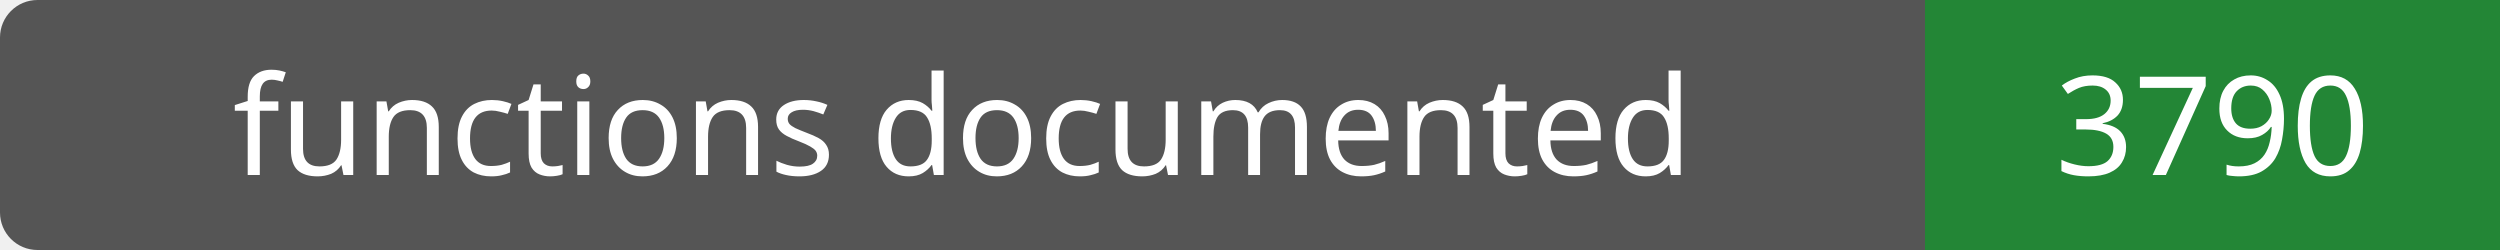
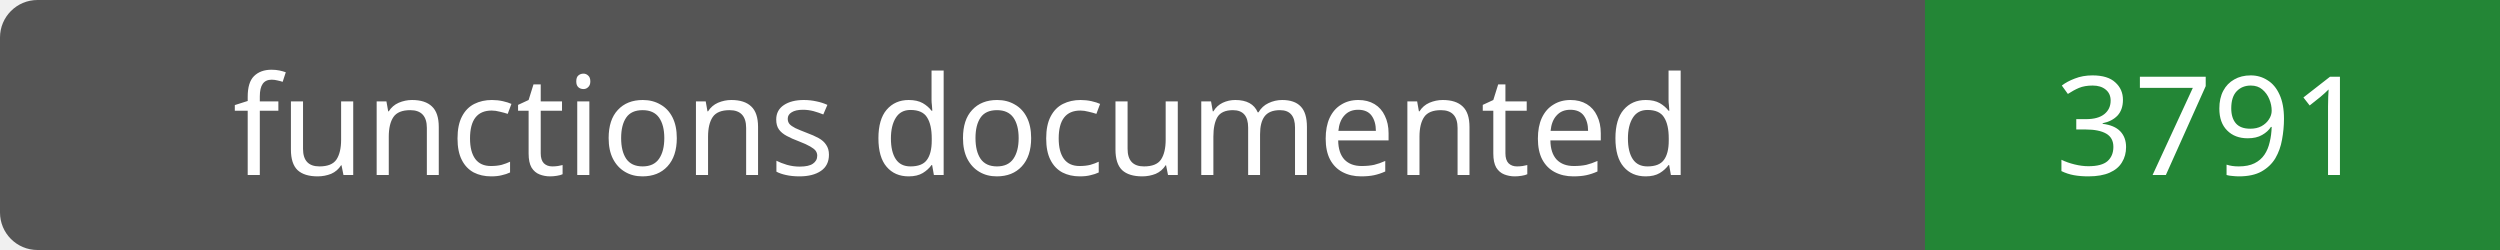
- <svg xmlns="http://www.w3.org/2000/svg" width="200" height="20" role="img" aria-label="functions documented: 3790">
+ <svg xmlns="http://www.w3.org/2000/svg" width="200" height="20" role="img" aria-label="functions documented: 3791">
  <rect width="200" height="20" rx="3" fill="#555" />
  <path fill="#238636" d="M154 0h46v20H154z" />
  <g fill="#fff" text-anchor="middle" font-family="Verdana,sans-serif" font-size="11">
    <text x="77.0" y="14">functions documented</text>
-     <text x="177.0" y="14">3790</text>
+     <text x="177.0" y="14">3791</text>
  </g>
</svg>
